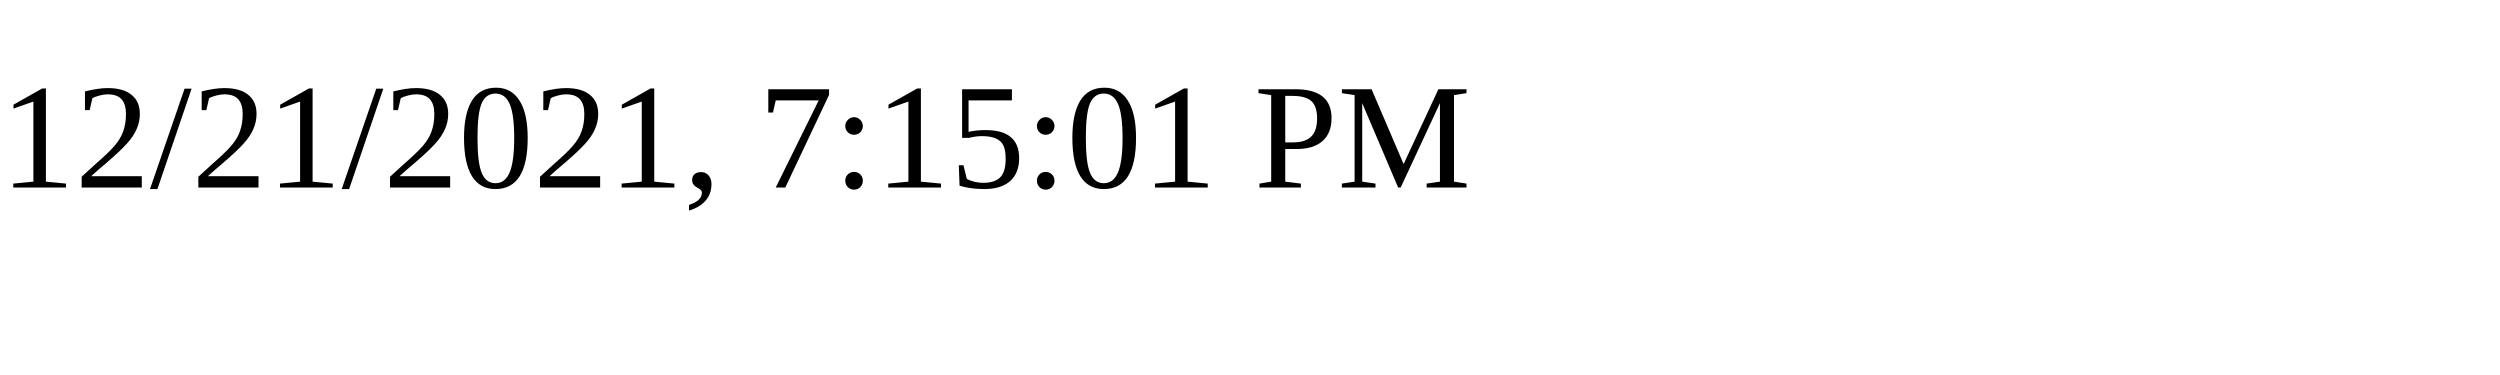
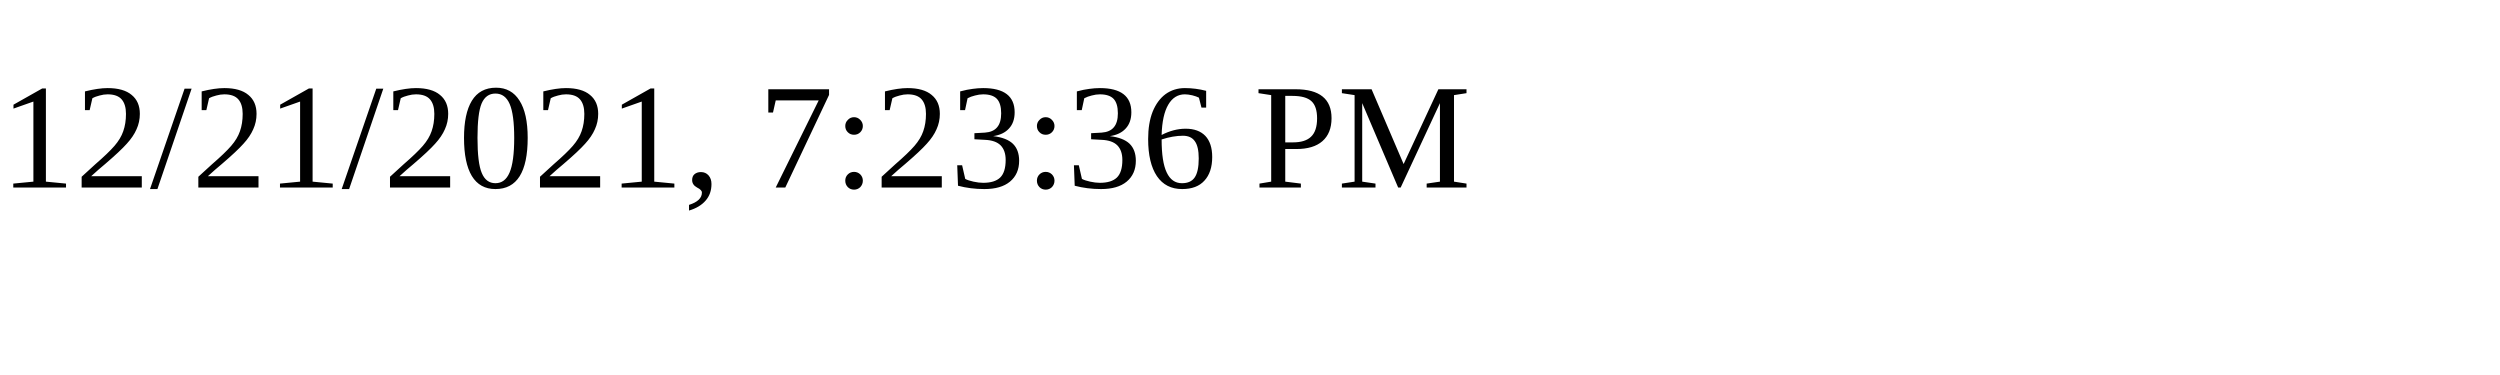
<svg xmlns="http://www.w3.org/2000/svg" height="30" width="200">
-   <text x="0" y="15">12/21/2021, 7:15:01 PM</text>
+   <text x="0" y="15">12/21/2021, 7:23:36 PM</text>
</svg>
